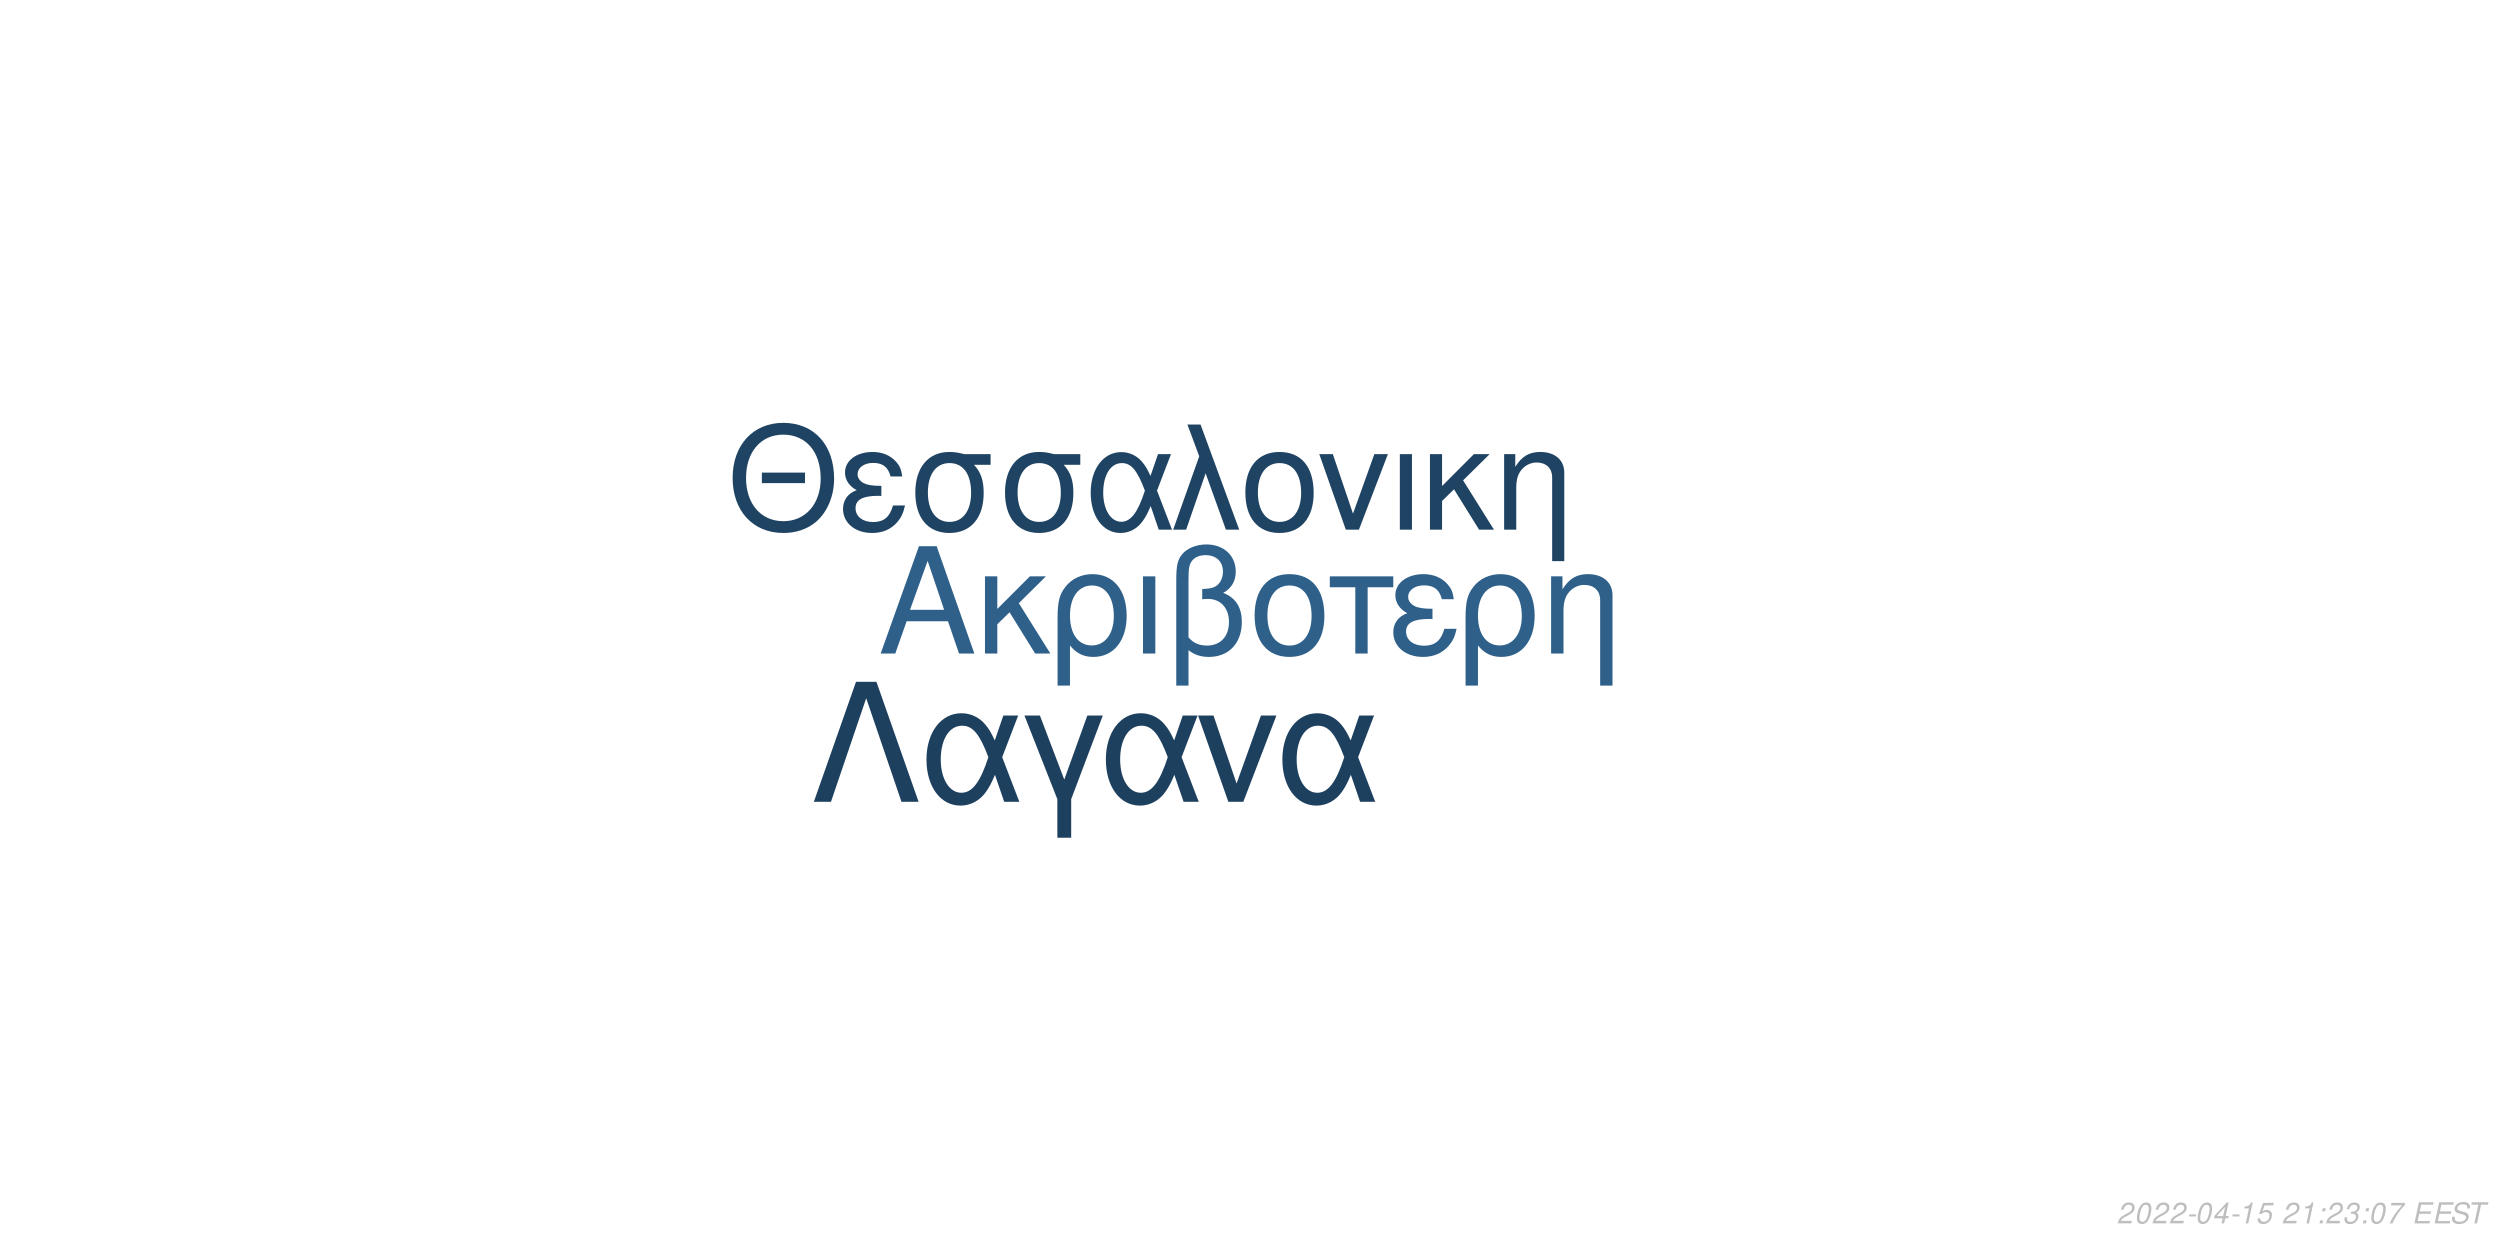
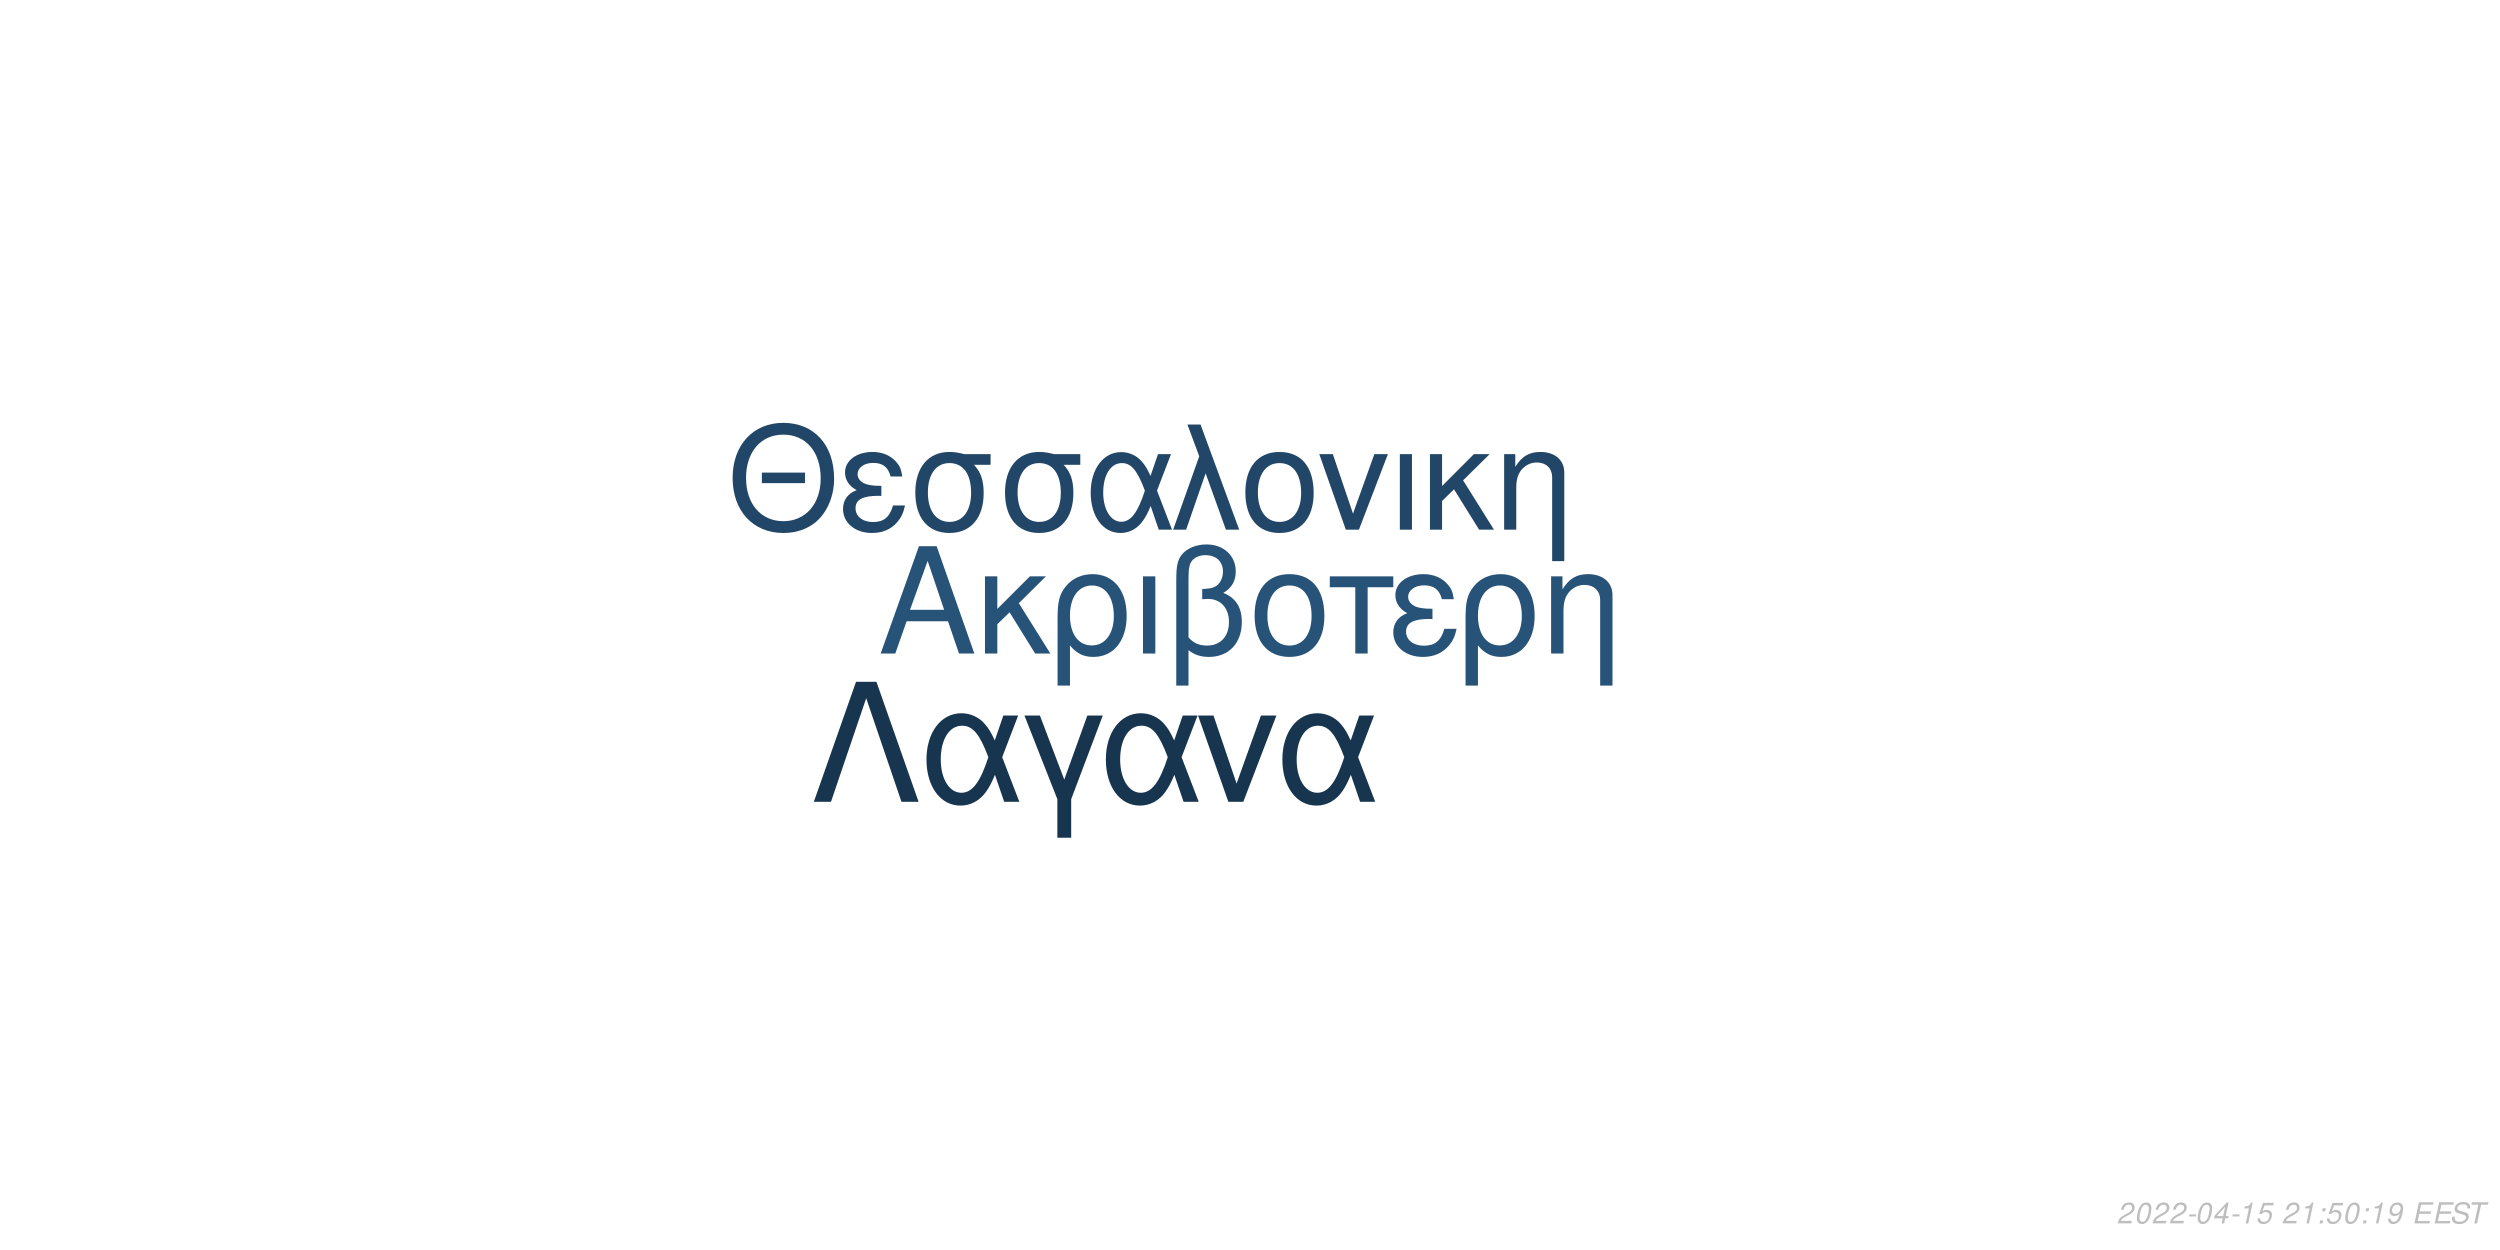
<svg xmlns="http://www.w3.org/2000/svg" xmlns:xlink="http://www.w3.org/1999/xlink" width="864pt" height="432pt" viewBox="0 0 864 432" version="1.1">
  <defs>
    <g>
      <symbol overflow="visible" id="glyph0-0">
        <path style="stroke:none;" d="" />
      </symbol>
      <symbol overflow="visible" id="glyph0-1">
        <path style="stroke:none;" d="M 24.125 -11.141 L 27.938 0 L 33.234 0 L 20.203 -37.094 L 14.094 -37.094 L 0.859 0 L 5.906 0 L 9.828 -11.141 Z M 22.797 -15.109 L 11 -15.109 L 17.094 -32.016 Z M 22.797 -15.109 " />
      </symbol>
      <symbol overflow="visible" id="glyph0-2">
        <path style="stroke:none;" d="M 7.172 -15.422 L 7.172 -26.672 L 2.906 -26.672 L 2.906 0 L 7.172 0 L 7.172 -10.125 L 11.406 -14.25 L 20.25 0 L 25.5 0 L 14.609 -17.406 L 23.969 -26.672 L 18.422 -26.672 Z M 7.172 -15.422 " />
      </symbol>
      <symbol overflow="visible" id="glyph0-3">
        <path style="stroke:none;" d="M 3 11.094 L 7.281 11.094 L 7.281 -2.797 C 9.516 -0.047 11.953 1.172 15.375 1.172 C 22.344 1.172 26.875 -4.422 26.875 -13.031 C 26.875 -21.891 22.297 -27.438 15.062 -27.438 C 11.297 -27.438 7.984 -25.906 5.797 -23.156 C 3.672 -20.516 3 -17.969 3 -12.359 Z M 14.906 -23.516 C 19.547 -23.516 22.438 -19.438 22.438 -12.922 C 22.438 -6.812 19.391 -2.797 14.812 -2.797 C 10.172 -2.797 7.281 -6.766 7.281 -13.125 C 7.281 -19.484 10.234 -23.516 14.906 -23.516 Z M 14.906 -23.516 " />
      </symbol>
      <symbol overflow="visible" id="glyph0-4">
        <path style="stroke:none;" d="M 3.516 0 L 7.781 0 L 7.781 -26.672 L 3.516 -26.672 Z M 3.516 0 " />
      </symbol>
      <symbol overflow="visible" id="glyph0-5">
        <path style="stroke:none;" d="M 4.016 11.094 L 8.25 11.094 L 8.25 -1.172 C 10.172 0.406 12.422 1.172 15.312 1.172 C 22.188 1.172 26.672 -3.609 26.672 -10.891 C 26.672 -15.984 24.578 -19.234 20.25 -20.969 C 23.109 -22.547 24.578 -25.031 24.578 -28.344 C 24.578 -33.844 20.406 -37.703 14.453 -37.703 C 10.938 -37.703 7.734 -36.391 6 -34.25 C 4.484 -32.422 4.016 -30.328 4.016 -25.391 Z M 8.25 -25.656 C 8.25 -29.359 8.5 -30.844 9.469 -32.062 C 10.375 -33.281 12.156 -34 14.094 -34 C 17.812 -34 20.156 -31.812 20.156 -28.297 C 20.156 -25.953 18.984 -23.812 17.297 -23.047 C 16.281 -22.547 15.469 -22.438 12.984 -22.297 L 12.984 -18.781 C 13.734 -18.828 14.344 -18.875 14.969 -18.875 C 19.344 -18.875 22.234 -15.719 22.234 -10.891 C 22.234 -5.906 19.281 -2.75 14.656 -2.75 C 11.953 -2.75 9.922 -3.609 8.25 -5.594 Z M 8.25 -25.656 " />
      </symbol>
      <symbol overflow="visible" id="glyph0-6">
        <path style="stroke:none;" d="M 14.094 -27.438 C 6.562 -27.438 2.094 -22.094 2.094 -13.125 C 2.094 -4.125 6.562 1.172 14.141 1.172 C 21.672 1.172 26.203 -4.172 26.203 -12.922 C 26.203 -22.188 21.828 -27.438 14.094 -27.438 Z M 14.141 -23.516 C 18.938 -23.516 21.781 -19.594 21.781 -12.984 C 21.781 -6.672 18.828 -2.75 14.141 -2.75 C 9.422 -2.75 6.516 -6.672 6.516 -13.125 C 6.516 -19.594 9.422 -23.516 14.141 -23.516 Z M 14.141 -23.516 " />
      </symbol>
      <symbol overflow="visible" id="glyph0-7">
        <path style="stroke:none;" d="M 7.891 0 L 12.156 0 L 12.156 -22.906 L 21.016 -22.906 L 21.016 -26.672 L -0.922 -26.672 L -0.922 -22.906 L 7.891 -22.906 Z M 7.891 0 " />
      </symbol>
      <symbol overflow="visible" id="glyph0-8">
        <path style="stroke:none;" d="M 14.562 -15.469 C 11.344 -15.469 9.562 -15.781 8.297 -16.438 C 6.922 -17.203 6.156 -18.328 6.156 -19.547 C 6.156 -21.891 8.453 -23.562 11.656 -23.562 C 15.062 -23.562 16.953 -22.094 17.812 -18.781 L 21.938 -18.781 C 21.578 -21.266 21.062 -22.5 19.797 -23.922 C 17.812 -26.203 14.906 -27.438 11.453 -27.438 C 5.797 -27.438 1.734 -24.375 1.734 -20.203 C 1.734 -17.609 3.156 -15.375 5.859 -13.938 C 2.797 -12.875 1.016 -10.484 1.016 -7.328 C 1.016 -2.391 5.297 1.172 11.25 1.172 C 14.969 1.172 17.906 -0.109 20.156 -2.641 C 21.578 -4.328 22.297 -5.797 22.906 -8.547 L 18.672 -8.547 C 17.5 -4.422 15.422 -2.703 11.609 -2.703 C 7.938 -2.703 5.438 -4.688 5.438 -7.578 C 5.438 -10.578 7.938 -11.953 13.484 -11.953 C 13.641 -11.953 14.094 -11.953 14.562 -11.906 Z M 14.562 -15.469 " />
      </symbol>
      <symbol overflow="visible" id="glyph0-9">
        <path style="stroke:none;" d="M 3.562 -26.672 L 3.562 0 L 7.844 0 L 7.844 -14.703 C 7.844 -17.906 8.5 -19.891 10.031 -21.531 C 11.406 -22.953 13.188 -23.719 15.062 -23.719 C 18.375 -23.719 20.516 -21.672 20.516 -18.469 L 20.516 11.094 L 24.781 11.094 L 24.781 -20.156 C 24.781 -24.578 21.469 -27.438 16.328 -27.438 C 12.359 -27.438 9.828 -25.906 7.484 -22.188 L 7.484 -26.672 Z M 3.562 -26.672 " />
      </symbol>
      <symbol overflow="visible" id="glyph1-0">
        <path style="stroke:none;" d="" />
      </symbol>
      <symbol overflow="visible" id="glyph1-1">
        <path style="stroke:none;" d="M 26.859 -19.734 L 11.953 -19.734 L 11.953 -16.094 L 26.859 -16.094 Z M 19.328 -36.922 C 8.922 -36.922 1.844 -29.25 1.844 -17.891 C 1.844 -6.484 8.875 1.141 19.391 1.141 C 23.812 1.141 27.703 -0.203 30.641 -2.688 C 34.578 -6.031 36.922 -11.656 36.922 -17.594 C 36.922 -29.297 30 -36.922 19.328 -36.922 Z M 19.328 -32.844 C 27.203 -32.844 32.281 -26.906 32.281 -17.688 C 32.281 -8.922 27.062 -2.938 19.391 -2.938 C 11.609 -2.938 6.484 -8.922 6.484 -17.891 C 6.484 -26.859 11.609 -32.844 19.328 -32.844 Z M 19.328 -32.844 " />
      </symbol>
      <symbol overflow="visible" id="glyph1-2">
        <path style="stroke:none;" d="M 14.25 -15.141 C 11.109 -15.141 9.375 -15.453 8.125 -16.094 C 6.781 -16.844 6.031 -17.938 6.031 -19.141 C 6.031 -21.422 8.266 -23.078 11.406 -23.078 C 14.75 -23.078 16.594 -21.625 17.438 -18.391 L 21.469 -18.391 C 21.125 -20.828 20.625 -22.031 19.391 -23.422 C 17.438 -25.656 14.594 -26.859 11.219 -26.859 C 5.688 -26.859 1.688 -23.875 1.688 -19.781 C 1.688 -17.234 3.094 -15.047 5.734 -13.656 C 2.734 -12.609 1 -10.266 1 -7.172 C 1 -2.344 5.188 1.141 11.016 1.141 C 14.656 1.141 17.547 -0.094 19.734 -2.594 C 21.125 -4.234 21.828 -5.688 22.422 -8.375 L 18.281 -8.375 C 17.141 -4.328 15.094 -2.641 11.359 -2.641 C 7.766 -2.641 5.328 -4.578 5.328 -7.422 C 5.328 -10.359 7.766 -11.703 13.203 -11.703 C 13.359 -11.703 13.797 -11.703 14.25 -11.656 Z M 14.25 -15.141 " />
      </symbol>
      <symbol overflow="visible" id="glyph1-3">
        <path style="stroke:none;" d="M 29 -26.109 L 19.938 -26.109 C 17.594 -26.703 16.438 -26.859 14.703 -26.859 C 7.469 -26.859 2.984 -21.469 2.984 -12.859 C 2.984 -4.031 7.375 1.141 14.797 1.141 C 22.172 1.141 26.609 -4.078 26.609 -12.656 C 26.609 -17.047 25.656 -19.828 23.266 -22.422 L 29 -22.422 Z M 14.797 -23.016 C 19.531 -23.016 22.266 -19.234 22.266 -12.75 C 22.266 -6.531 19.438 -2.688 14.797 -2.688 C 10.172 -2.688 7.328 -6.531 7.328 -12.859 C 7.328 -19.188 10.172 -23.016 14.797 -23.016 Z M 14.797 -23.016 " />
      </symbol>
      <symbol overflow="visible" id="glyph1-4">
        <path style="stroke:none;" d="M 29.344 -26.109 L 24.859 -26.109 L 22.266 -18.578 C 21.125 -21.031 20.484 -22.125 19.328 -23.469 C 17.547 -25.609 14.906 -26.812 12.156 -26.812 C 5.984 -26.812 1.594 -20.984 1.594 -12.812 C 1.594 -4.578 5.828 1.141 11.906 1.141 C 14.953 1.141 17.734 -0.344 19.625 -3.047 C 20.672 -4.531 21.281 -5.688 22.328 -8.172 L 25.109 0 L 29.703 0 L 24.516 -13.5 Z M 20.328 -13.5 C 17.891 -5.922 15.453 -2.734 12.156 -2.734 C 8.516 -2.734 5.922 -6.922 5.922 -12.812 C 5.922 -18.938 8.516 -23.016 12.359 -23.016 C 15.594 -23.016 17.688 -20.531 20.328 -13.5 Z M 20.328 -13.5 " />
      </symbol>
      <symbol overflow="visible" id="glyph1-5">
        <path style="stroke:none;" d="M 1.094 0 L 5.578 0 L 12.312 -19.484 L 19.328 0 L 23.922 0 L 10.562 -36.328 L 6.031 -36.328 L 10.109 -25.359 Z M 1.094 0 " />
      </symbol>
      <symbol overflow="visible" id="glyph1-6">
        <path style="stroke:none;" d="M 13.797 -26.859 C 6.422 -26.859 2.047 -21.625 2.047 -12.859 C 2.047 -4.031 6.422 1.141 13.859 1.141 C 21.234 1.141 25.656 -4.078 25.656 -12.656 C 25.656 -21.719 21.375 -26.859 13.797 -26.859 Z M 13.859 -23.016 C 18.531 -23.016 21.328 -19.188 21.328 -12.703 C 21.328 -6.531 18.438 -2.688 13.859 -2.688 C 9.219 -2.688 6.375 -6.531 6.375 -12.859 C 6.375 -19.188 9.219 -23.016 13.859 -23.016 Z M 13.859 -23.016 " />
      </symbol>
      <symbol overflow="visible" id="glyph1-7">
        <path style="stroke:none;" d="M 14.297 0 L 24.312 -26.109 L 19.625 -26.109 L 12.25 -5.531 L 5.281 -26.109 L 0.594 -26.109 L 9.766 0 Z M 14.297 0 " />
      </symbol>
      <symbol overflow="visible" id="glyph1-8">
        <path style="stroke:none;" d="M 3.438 0 L 7.625 0 L 7.625 -26.109 L 3.438 -26.109 Z M 3.438 0 " />
      </symbol>
      <symbol overflow="visible" id="glyph1-9">
        <path style="stroke:none;" d="M 7.031 -15.094 L 7.031 -26.109 L 2.844 -26.109 L 2.844 0 L 7.031 0 L 7.031 -9.922 L 11.156 -13.953 L 19.828 0 L 24.969 0 L 14.297 -17.047 L 23.469 -26.109 L 18.031 -26.109 Z M 7.031 -15.094 " />
      </symbol>
      <symbol overflow="visible" id="glyph1-10">
        <path style="stroke:none;" d="M 3.484 -26.109 L 3.484 0 L 7.672 0 L 7.672 -14.406 C 7.672 -17.547 8.328 -19.484 9.812 -21.078 C 11.156 -22.469 12.906 -23.219 14.75 -23.219 C 17.984 -23.219 20.078 -21.234 20.078 -18.094 L 20.078 10.859 L 24.266 10.859 L 24.266 -19.734 C 24.266 -24.062 21.031 -26.859 16 -26.859 C 12.109 -26.859 9.609 -25.359 7.328 -21.719 L 7.328 -26.109 Z M 3.484 -26.109 " />
      </symbol>
      <symbol overflow="visible" id="glyph2-0">
        <path style="stroke:none;" d="" />
      </symbol>
      <symbol overflow="visible" id="glyph2-1">
        <path style="stroke:none;" d="M 22.531 -41.484 L 15.484 -41.484 L 0.906 0 L 6.828 0 L 19 -35.797 L 31.188 0 L 37.109 0 Z M 22.531 -41.484 " />
      </symbol>
      <symbol overflow="visible" id="glyph2-2">
        <path style="stroke:none;" d="M 33.516 -29.812 L 28.391 -29.812 L 25.438 -21.219 C 24.125 -24.016 23.391 -25.266 22.078 -26.797 C 20.031 -29.25 17.016 -30.609 13.891 -30.609 C 6.828 -30.609 1.828 -23.953 1.828 -14.625 C 1.828 -5.234 6.656 1.312 13.594 1.312 C 17.078 1.312 20.266 -0.391 22.422 -3.469 C 23.609 -5.172 24.297 -6.484 25.5 -9.328 L 28.688 0 L 33.922 0 L 28 -15.422 Z M 23.219 -15.422 C 20.422 -6.766 17.641 -3.125 13.891 -3.125 C 9.734 -3.125 6.766 -7.906 6.766 -14.625 C 6.766 -21.625 9.734 -26.297 14.109 -26.297 C 17.812 -26.297 20.203 -23.453 23.219 -15.422 Z M 23.219 -15.422 " />
      </symbol>
      <symbol overflow="visible" id="glyph2-3">
        <path style="stroke:none;" d="M 12.062 12.406 L 16.844 12.406 L 16.844 -0.906 L 27.766 -29.812 L 22.422 -29.812 L 14.453 -7.688 L 6.031 -29.812 L 0.688 -29.812 L 12.062 -0.906 Z M 12.062 12.406 " />
      </symbol>
      <symbol overflow="visible" id="glyph2-4">
        <path style="stroke:none;" d="M 16.328 0 L 27.766 -29.812 L 22.422 -29.812 L 14 -6.312 L 6.031 -29.812 L 0.688 -29.812 L 11.156 0 Z M 16.328 0 " />
      </symbol>
      <symbol overflow="visible" id="glyph3-0">
        <path style="stroke:none;" d="" />
      </symbol>
      <symbol overflow="visible" id="glyph3-1">
        <path style="stroke:none;" d="M 5.234 -0.875 L 1.469 -0.875 C 1.641 -1.375 2.203 -1.891 3.109 -2.344 L 4.234 -2.938 C 5.562 -3.625 6.219 -4.469 6.219 -5.484 C 6.219 -5.938 6.062 -6.359 5.797 -6.656 C 5.469 -7.047 4.984 -7.234 4.312 -7.234 C 2.766 -7.234 1.891 -6.453 1.484 -4.734 L 2.375 -4.734 C 2.484 -5.188 2.609 -5.484 2.797 -5.75 C 3.094 -6.203 3.609 -6.453 4.188 -6.453 C 4.891 -6.453 5.344 -6.031 5.344 -5.375 C 5.344 -4.703 4.859 -4.094 4.016 -3.656 L 2.984 -3.125 C 1.234 -2.188 0.797 -1.656 0.344 -0.016 L 5.047 -0.016 Z M 5.234 -0.875 " />
      </symbol>
      <symbol overflow="visible" id="glyph3-2">
        <path style="stroke:none;" d="M 4.203 -7.234 C 3.375 -7.234 2.688 -6.812 2.125 -5.984 C 1.484 -5.047 0.984 -3.188 0.984 -1.734 C 0.984 -1.109 1.172 -0.562 1.484 -0.266 C 1.797 0.047 2.281 0.234 2.766 0.234 C 3.625 0.234 4.281 -0.156 4.859 -1.016 C 5.516 -1.953 6 -3.797 6 -5.266 C 6 -6.5 5.328 -7.234 4.203 -7.234 Z M 4.094 -6.453 C 4.734 -6.453 5.125 -5.984 5.125 -5.156 C 5.125 -4.203 4.781 -2.625 4.406 -1.812 C 3.984 -0.938 3.516 -0.547 2.875 -0.547 C 2.25 -0.547 1.875 -1.031 1.875 -1.828 C 1.875 -2.797 2.203 -4.344 2.594 -5.203 C 2.984 -6.047 3.453 -6.453 4.094 -6.453 Z M 4.094 -6.453 " />
      </symbol>
      <symbol overflow="visible" id="glyph3-3">
        <path style="stroke:none;" d="M 3.516 -3.125 L 1.125 -3.125 L 0.969 -2.406 L 3.359 -2.406 Z M 3.516 -3.125 " />
      </symbol>
      <symbol overflow="visible" id="glyph3-4">
        <path style="stroke:none;" d="M 3.625 -1.75 L 3.266 0 L 4.141 0 L 4.516 -1.75 L 5.562 -1.75 L 5.734 -2.531 L 4.688 -2.531 L 5.688 -7.234 L 5.016 -7.234 L 0.844 -2.672 L 0.641 -1.75 Z M 3.797 -2.531 L 1.594 -2.531 L 4.469 -5.703 Z M 3.797 -2.531 " />
      </symbol>
      <symbol overflow="visible" id="glyph3-5">
        <path style="stroke:none;" d="M 3.703 -5.188 L 2.594 0 L 3.469 0 L 5.016 -7.234 L 4.438 -7.234 C 3.906 -6.156 3.688 -6.016 2.234 -5.812 L 2.109 -5.188 Z M 3.703 -5.188 " />
      </symbol>
      <symbol overflow="visible" id="glyph3-6">
        <path style="stroke:none;" d="M 6.297 -7.094 L 2.594 -7.094 L 1.234 -3.234 L 2.047 -3.234 C 2.656 -3.766 2.938 -3.906 3.531 -3.906 C 4.328 -3.906 4.797 -3.453 4.797 -2.688 C 4.797 -1.438 3.969 -0.547 2.828 -0.547 C 2.031 -0.547 1.609 -0.938 1.578 -1.734 L 0.703 -1.734 L 0.703 -1.516 C 0.703 -0.938 0.844 -0.547 1.188 -0.266 C 1.562 0.062 2.078 0.234 2.703 0.234 C 3.656 0.234 4.391 -0.156 4.984 -0.922 C 5.422 -1.5 5.672 -2.234 5.672 -2.953 C 5.672 -4 4.938 -4.672 3.812 -4.672 C 3.328 -4.672 2.906 -4.547 2.406 -4.234 L 3.109 -6.219 L 6.109 -6.219 Z M 6.297 -7.094 " />
      </symbol>
      <symbol overflow="visible" id="glyph3-7">
        <path style="stroke:none;" d="" />
      </symbol>
      <symbol overflow="visible" id="glyph3-8">
        <path style="stroke:none;" d="M 2.359 -1.031 L 1.312 -1.031 L 1.094 0 L 2.141 0 Z M 3.266 -5.234 L 2.219 -5.234 L 2 -4.203 L 3.047 -4.203 Z M 3.266 -5.234 " />
      </symbol>
      <symbol overflow="visible" id="glyph3-9">
-         <path style="stroke:none;" d="M 2.922 -3.312 C 3.125 -3.344 3.234 -3.344 3.375 -3.344 C 4.203 -3.344 4.688 -3 4.688 -2.406 C 4.688 -1.312 3.906 -0.547 2.781 -0.547 C 2.047 -0.547 1.594 -0.938 1.594 -1.562 C 1.594 -1.719 1.609 -1.844 1.656 -2.094 L 0.766 -2.094 C 0.734 -1.797 0.719 -1.641 0.719 -1.469 C 0.719 -0.375 1.406 0.234 2.641 0.234 C 3.547 0.234 4.297 -0.078 4.812 -0.656 C 5.266 -1.156 5.562 -1.875 5.562 -2.547 C 5.562 -3.125 5.344 -3.453 4.797 -3.734 C 5.641 -4.234 6.016 -4.844 6.016 -5.734 C 6.016 -6.656 5.312 -7.234 4.203 -7.234 C 3.375 -7.234 2.672 -6.938 2.188 -6.375 C 1.891 -6.031 1.703 -5.641 1.516 -4.906 L 2.391 -4.906 C 2.5 -5.359 2.594 -5.594 2.734 -5.812 C 3.047 -6.234 3.516 -6.453 4.078 -6.453 C 4.734 -6.453 5.141 -6.125 5.141 -5.578 C 5.141 -5.188 5.016 -4.797 4.797 -4.547 C 4.516 -4.234 4 -4.062 3.266 -4.062 L 3.078 -4.062 Z M 2.922 -3.312 " />
+         <path style="stroke:none;" d="M 0.844 -1.656 C 0.844 -1.547 0.844 -1.438 0.844 -1.375 C 0.844 -0.406 1.531 0.234 2.578 0.234 C 3.203 0.234 3.766 0.016 4.297 -0.438 C 4.938 -1 5.312 -1.656 5.594 -2.719 C 5.844 -3.672 6.016 -4.766 6.016 -5.375 C 6.016 -5.844 5.844 -6.328 5.547 -6.656 C 5.203 -7.031 4.703 -7.234 4.062 -7.234 C 2.516 -7.234 1.297 -5.938 1.297 -4.266 C 1.297 -3.203 1.984 -2.547 3.047 -2.547 C 3.484 -2.547 3.953 -2.672 4.281 -2.891 C 4.406 -2.984 4.547 -3.078 4.828 -3.344 C 4.438 -1.484 3.703 -0.547 2.703 -0.547 C 2.109 -0.547 1.719 -0.938 1.719 -1.547 L 1.719 -1.656 Z M 3.953 -6.453 C 4.625 -6.453 5.141 -5.953 5.141 -5.281 C 5.141 -4.188 4.312 -3.312 3.297 -3.312 C 2.594 -3.312 2.172 -3.734 2.172 -4.453 C 2.172 -5.562 2.984 -6.453 3.953 -6.453 Z M 3.953 -6.453 " />
      </symbol>
      <symbol overflow="visible" id="glyph3-10">
-         <path style="stroke:none;" d="M 6.703 -7.094 L 1.953 -7.094 L 1.766 -6.219 L 5.594 -6.219 C 3.344 -3.688 2.266 -2.109 1.375 0 L 2.344 0 C 3.031 -1.906 4.828 -4.594 6.547 -6.281 Z M 6.703 -7.094 " />
+         <path style="stroke:none;" d="M 2.547 -3.312 L 6.5 -3.312 L 6.688 -4.141 L 2.719 -4.141 L 3.219 -6.469 L 7.344 -6.469 L 7.516 -7.297 L 2.453 -7.297 L 0.906 0 L 6.125 0 L 6.297 -0.812 L 2.016 -0.812 Z M 2.547 -3.312 " />
      </symbol>
      <symbol overflow="visible" id="glyph3-11">
-         <path style="stroke:none;" d="M 2.547 -3.312 L 6.5 -3.312 L 6.688 -4.141 L 2.719 -4.141 L 3.219 -6.469 L 7.344 -6.469 L 7.516 -7.297 L 2.453 -7.297 L 0.906 0 L 6.125 0 L 6.297 -0.812 L 2.016 -0.812 Z M 2.547 -3.312 " />
+         <path style="stroke:none;" d="M 7.062 -5.156 C 7.125 -5.438 7.141 -5.562 7.141 -5.703 C 7.141 -6.156 6.938 -6.594 6.594 -6.891 C 6.188 -7.25 5.656 -7.406 4.875 -7.406 C 3.844 -7.406 3.047 -7.125 2.5 -6.562 C 2.094 -6.141 1.781 -5.438 1.781 -4.922 C 1.781 -4.297 2.219 -3.766 2.891 -3.562 L 4.594 -3.094 C 5.406 -2.859 5.734 -2.578 5.734 -2.094 C 5.734 -1.781 5.547 -1.406 5.266 -1.141 C 4.844 -0.766 4.266 -0.578 3.453 -0.578 C 2.328 -0.578 1.812 -0.984 1.812 -1.906 C 1.812 -2.047 1.812 -2.125 1.844 -2.312 L 0.984 -2.312 C 0.906 -2.062 0.891 -1.906 0.891 -1.688 C 0.891 -0.484 1.797 0.234 3.297 0.234 C 4.359 0.234 5.234 -0.062 5.812 -0.609 C 6.344 -1.078 6.688 -1.797 6.688 -2.375 C 6.688 -2.641 6.609 -2.906 6.453 -3.156 C 6.234 -3.5 5.938 -3.703 5.469 -3.828 L 3.75 -4.312 C 2.984 -4.547 2.734 -4.734 2.734 -5.188 C 2.734 -5.547 2.875 -5.844 3.188 -6.109 C 3.547 -6.438 4.031 -6.594 4.703 -6.594 C 5.266 -6.594 5.688 -6.484 5.906 -6.297 C 6.094 -6.125 6.219 -5.797 6.219 -5.516 C 6.219 -5.422 6.203 -5.344 6.188 -5.156 Z M 7.062 -5.156 " />
      </symbol>
      <symbol overflow="visible" id="glyph3-12">
-         <path style="stroke:none;" d="M 7.062 -5.156 C 7.125 -5.438 7.141 -5.562 7.141 -5.703 C 7.141 -6.156 6.938 -6.594 6.594 -6.891 C 6.188 -7.25 5.656 -7.406 4.875 -7.406 C 3.844 -7.406 3.047 -7.125 2.5 -6.562 C 2.094 -6.141 1.781 -5.438 1.781 -4.922 C 1.781 -4.297 2.219 -3.766 2.891 -3.562 L 4.594 -3.094 C 5.406 -2.859 5.734 -2.578 5.734 -2.094 C 5.734 -1.781 5.547 -1.406 5.266 -1.141 C 4.844 -0.766 4.266 -0.578 3.453 -0.578 C 2.328 -0.578 1.812 -0.984 1.812 -1.906 C 1.812 -2.047 1.812 -2.125 1.844 -2.312 L 0.984 -2.312 C 0.906 -2.062 0.891 -1.906 0.891 -1.688 C 0.891 -0.484 1.797 0.234 3.297 0.234 C 4.359 0.234 5.234 -0.062 5.812 -0.609 C 6.344 -1.078 6.688 -1.797 6.688 -2.375 C 6.688 -2.641 6.609 -2.906 6.453 -3.156 C 6.234 -3.5 5.938 -3.703 5.469 -3.828 L 3.75 -4.312 C 2.984 -4.547 2.734 -4.734 2.734 -5.188 C 2.734 -5.547 2.875 -5.844 3.188 -6.109 C 3.547 -6.438 4.031 -6.594 4.703 -6.594 C 5.266 -6.594 5.688 -6.484 5.906 -6.297 C 6.094 -6.125 6.219 -5.797 6.219 -5.516 C 6.219 -5.422 6.203 -5.344 6.188 -5.156 Z M 7.062 -5.156 " />
-       </symbol>
-       <symbol overflow="visible" id="glyph3-13">
        <path style="stroke:none;" d="M 4.938 -6.469 L 7.312 -6.469 L 7.484 -7.297 L 1.75 -7.297 L 1.578 -6.469 L 3.984 -6.469 L 2.609 0 L 3.547 0 Z M 4.938 -6.469 " />
      </symbol>
    </g>
  </defs>
  <g id="surface1">
    <rect x="0" y="0" width="864" height="432" style="fill:rgb(100%,100%,100%);fill-opacity:1;stroke:none;" />
-     <g style="fill:rgb(18.039%,37.647%,54.118%);fill-opacity:1;">
+     <g style="fill:rgb(15.294%,32.549%,47.451%);fill-opacity:1;">
      <use xlink:href="#glyph0-1" x="303.5" y="225.861" />
      <use xlink:href="#glyph0-2" x="337.5" y="225.861" />
      <use xlink:href="#glyph0-3" x="362.5" y="225.861" />
      <use xlink:href="#glyph0-4" x="391.5" y="225.861" />
      <use xlink:href="#glyph0-5" x="402.5" y="225.861" />
      <use xlink:href="#glyph0-6" x="431.5" y="225.861" />
      <use xlink:href="#glyph0-7" x="460.5" y="225.861" />
      <use xlink:href="#glyph0-8" x="480.5" y="225.861" />
      <use xlink:href="#glyph0-3" x="503.5" y="225.861" />
      <use xlink:href="#glyph0-9" x="532.5" y="225.861" />
    </g>
-     <g style="fill:rgb(12.157%,26.275%,38.824%);fill-opacity:1;">
+     <g style="fill:rgb(12.941%,27.451%,40.392%);fill-opacity:1;">
      <use xlink:href="#glyph1-1" x="251.348" y="183.058" />
      <use xlink:href="#glyph1-2" x="290.348" y="183.058" />
      <use xlink:href="#glyph1-3" x="313.348" y="183.058" />
      <use xlink:href="#glyph1-3" x="344.348" y="183.058" />
      <use xlink:href="#glyph1-4" x="375.348" y="183.058" />
      <use xlink:href="#glyph1-5" x="404.348" y="183.058" />
      <use xlink:href="#glyph1-6" x="428.348" y="183.058" />
      <use xlink:href="#glyph1-7" x="455.348" y="183.058" />
      <use xlink:href="#glyph1-8" x="480.348" y="183.058" />
      <use xlink:href="#glyph1-9" x="491.348" y="183.058" />
      <use xlink:href="#glyph1-10" x="516.348" y="183.058" />
    </g>
-     <g style="fill:rgb(11.765%,25.098%,37.255%);fill-opacity:1;">
+     <g style="fill:rgb(9.412%,20.784%,31.373%);fill-opacity:1;">
      <use xlink:href="#glyph2-1" x="280.359" y="277.105" />
      <use xlink:href="#glyph2-2" x="318.359" y="277.105" />
      <use xlink:href="#glyph2-3" x="353.359" y="277.105" />
      <use xlink:href="#glyph2-2" x="380.359" y="277.105" />
      <use xlink:href="#glyph2-4" x="413.359" y="277.105" />
      <use xlink:href="#glyph2-2" x="441.359" y="277.105" />
    </g>
    <g style="fill:rgb(74.51%,74.51%,74.51%);fill-opacity:1;">
      <use xlink:href="#glyph3-1" x="731.52" y="422.81" />
      <use xlink:href="#glyph3-2" x="737.52" y="422.81" />
      <use xlink:href="#glyph3-1" x="743.52" y="422.81" />
      <use xlink:href="#glyph3-1" x="749.52" y="422.81" />
      <use xlink:href="#glyph3-3" x="755.52" y="422.81" />
      <use xlink:href="#glyph3-2" x="758.52" y="422.81" />
      <use xlink:href="#glyph3-4" x="764.52" y="422.81" />
      <use xlink:href="#glyph3-3" x="770.52" y="422.81" />
      <use xlink:href="#glyph3-5" x="773.52" y="422.81" />
      <use xlink:href="#glyph3-6" x="779.52" y="422.81" />
      <use xlink:href="#glyph3-7" x="785.52" y="422.81" />
      <use xlink:href="#glyph3-1" x="788.52" y="422.81" />
      <use xlink:href="#glyph3-5" x="794.52" y="422.81" />
      <use xlink:href="#glyph3-8" x="800.52" y="422.81" />
-       <use xlink:href="#glyph3-1" x="803.52" y="422.81" />
-       <use xlink:href="#glyph3-9" x="809.52" y="422.81" />
+       <use xlink:href="#glyph3-6" x="803.52" y="422.81" />
+       <use xlink:href="#glyph3-2" x="809.52" y="422.81" />
      <use xlink:href="#glyph3-8" x="815.52" y="422.81" />
-       <use xlink:href="#glyph3-2" x="818.52" y="422.81" />
-       <use xlink:href="#glyph3-10" x="824.52" y="422.81" />
+       <use xlink:href="#glyph3-5" x="818.52" y="422.81" />
+       <use xlink:href="#glyph3-9" x="824.52" y="422.81" />
      <use xlink:href="#glyph3-7" x="830.52" y="422.81" />
-       <use xlink:href="#glyph3-11" x="833.52" y="422.81" />
-       <use xlink:href="#glyph3-11" x="840.52" y="422.81" />
-       <use xlink:href="#glyph3-12" x="846.52" y="422.81" />
-       <use xlink:href="#glyph3-13" x="852.52" y="422.81" />
+       <use xlink:href="#glyph3-10" x="833.52" y="422.81" />
+       <use xlink:href="#glyph3-10" x="840.52" y="422.81" />
+       <use xlink:href="#glyph3-11" x="846.52" y="422.81" />
+       <use xlink:href="#glyph3-12" x="852.52" y="422.81" />
    </g>
  </g>
</svg>
